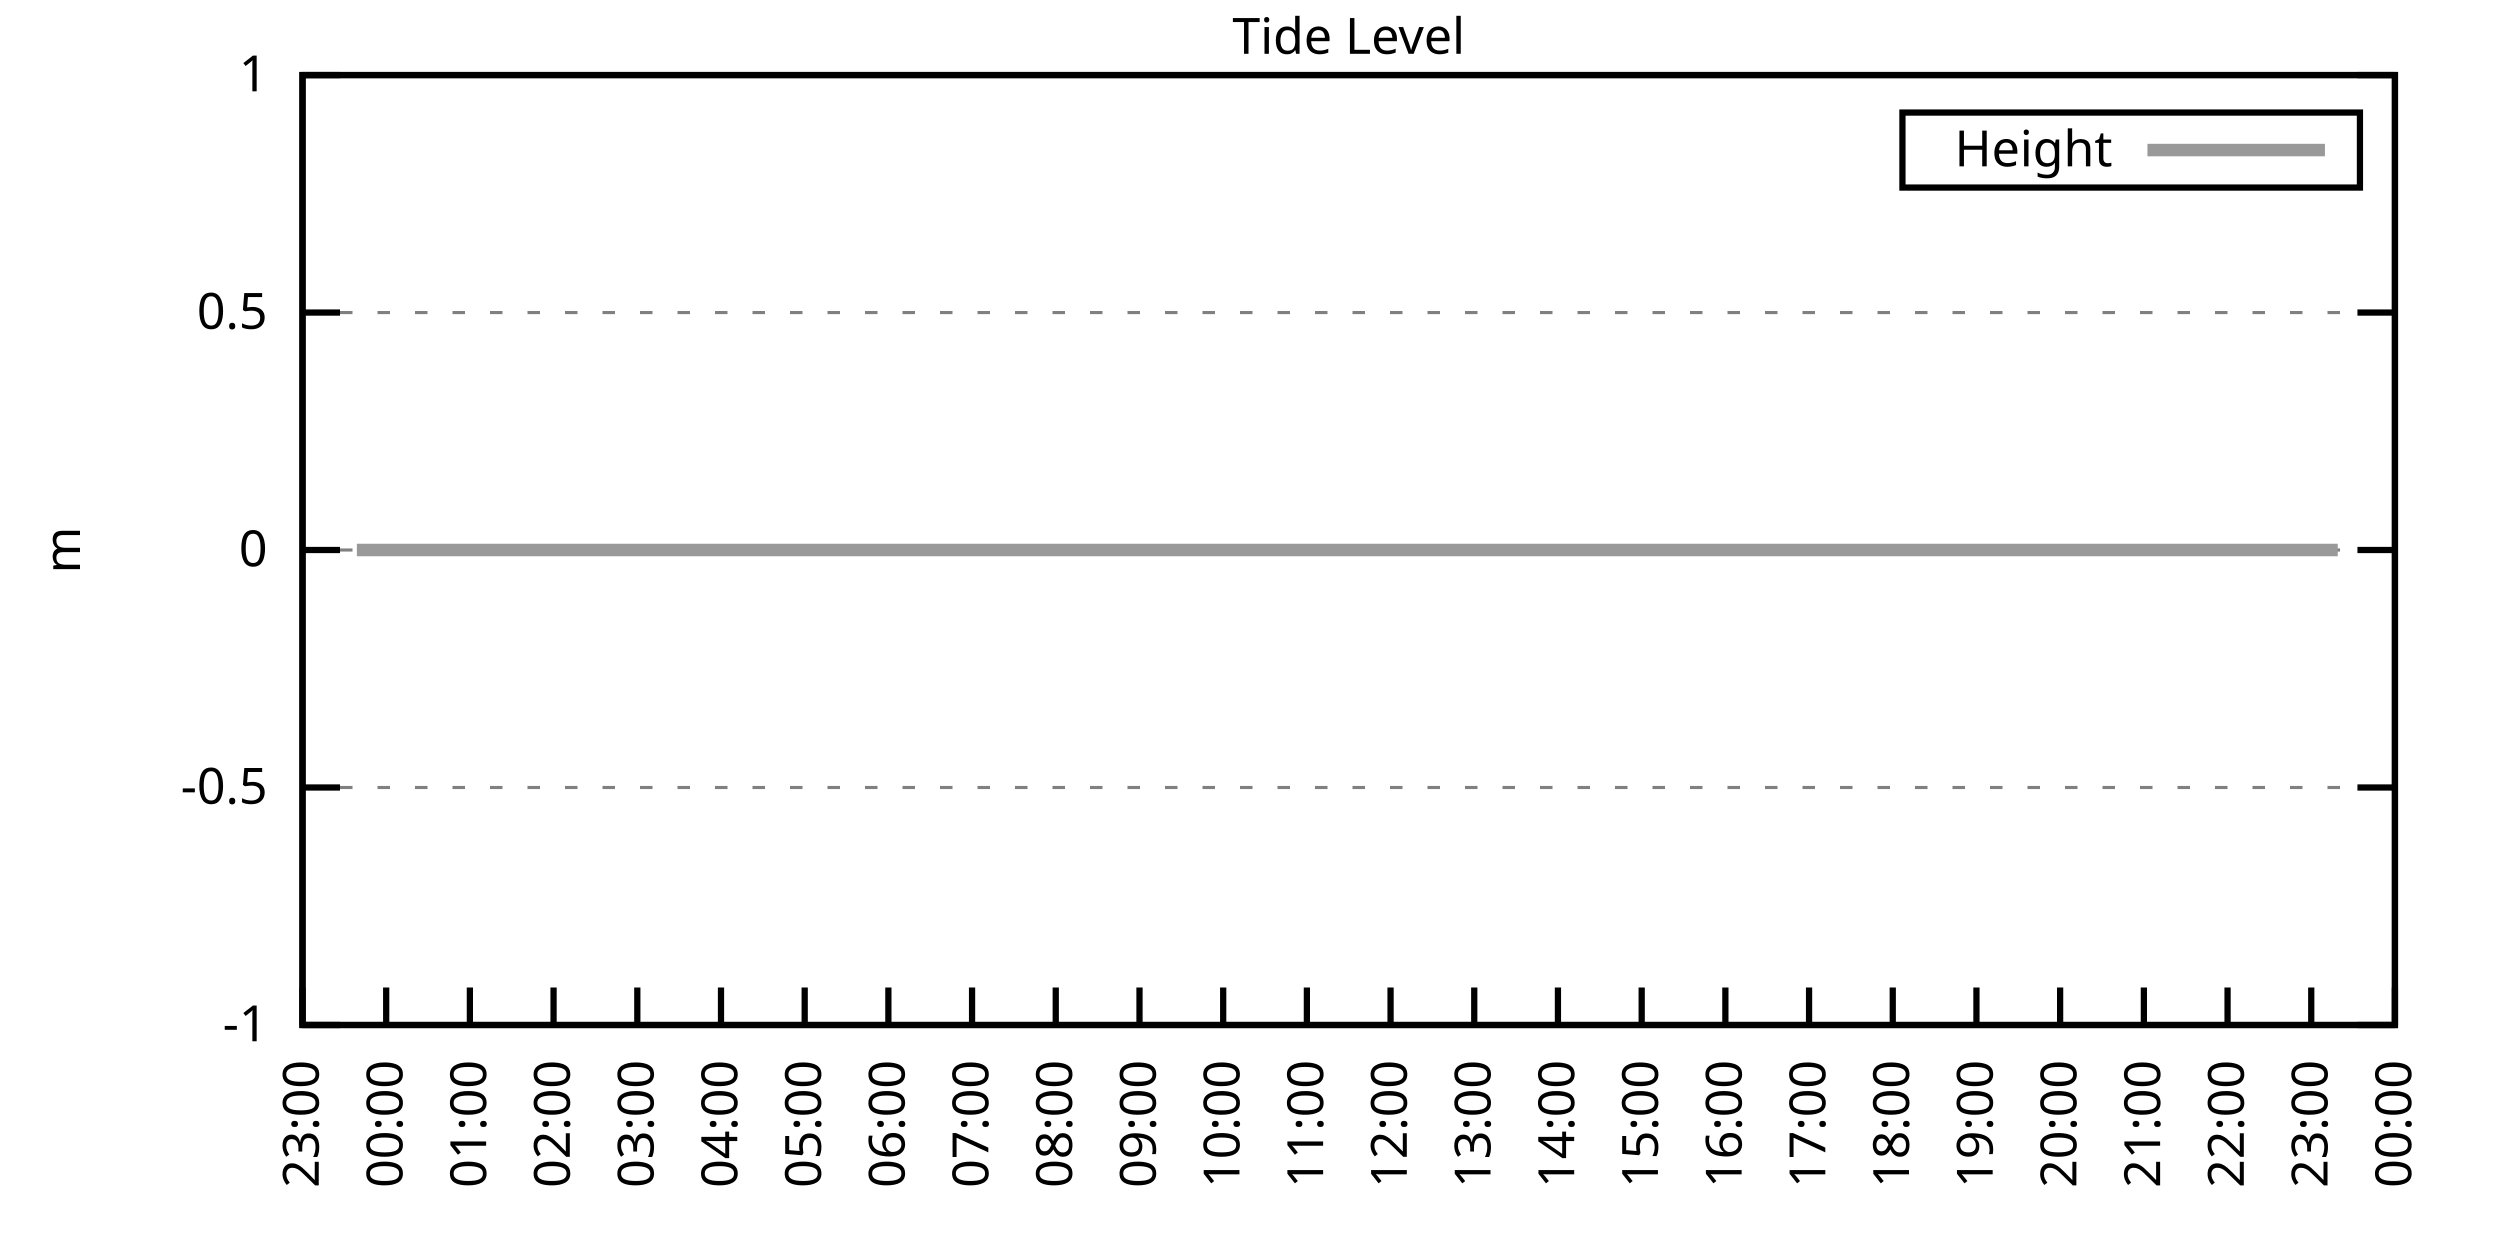
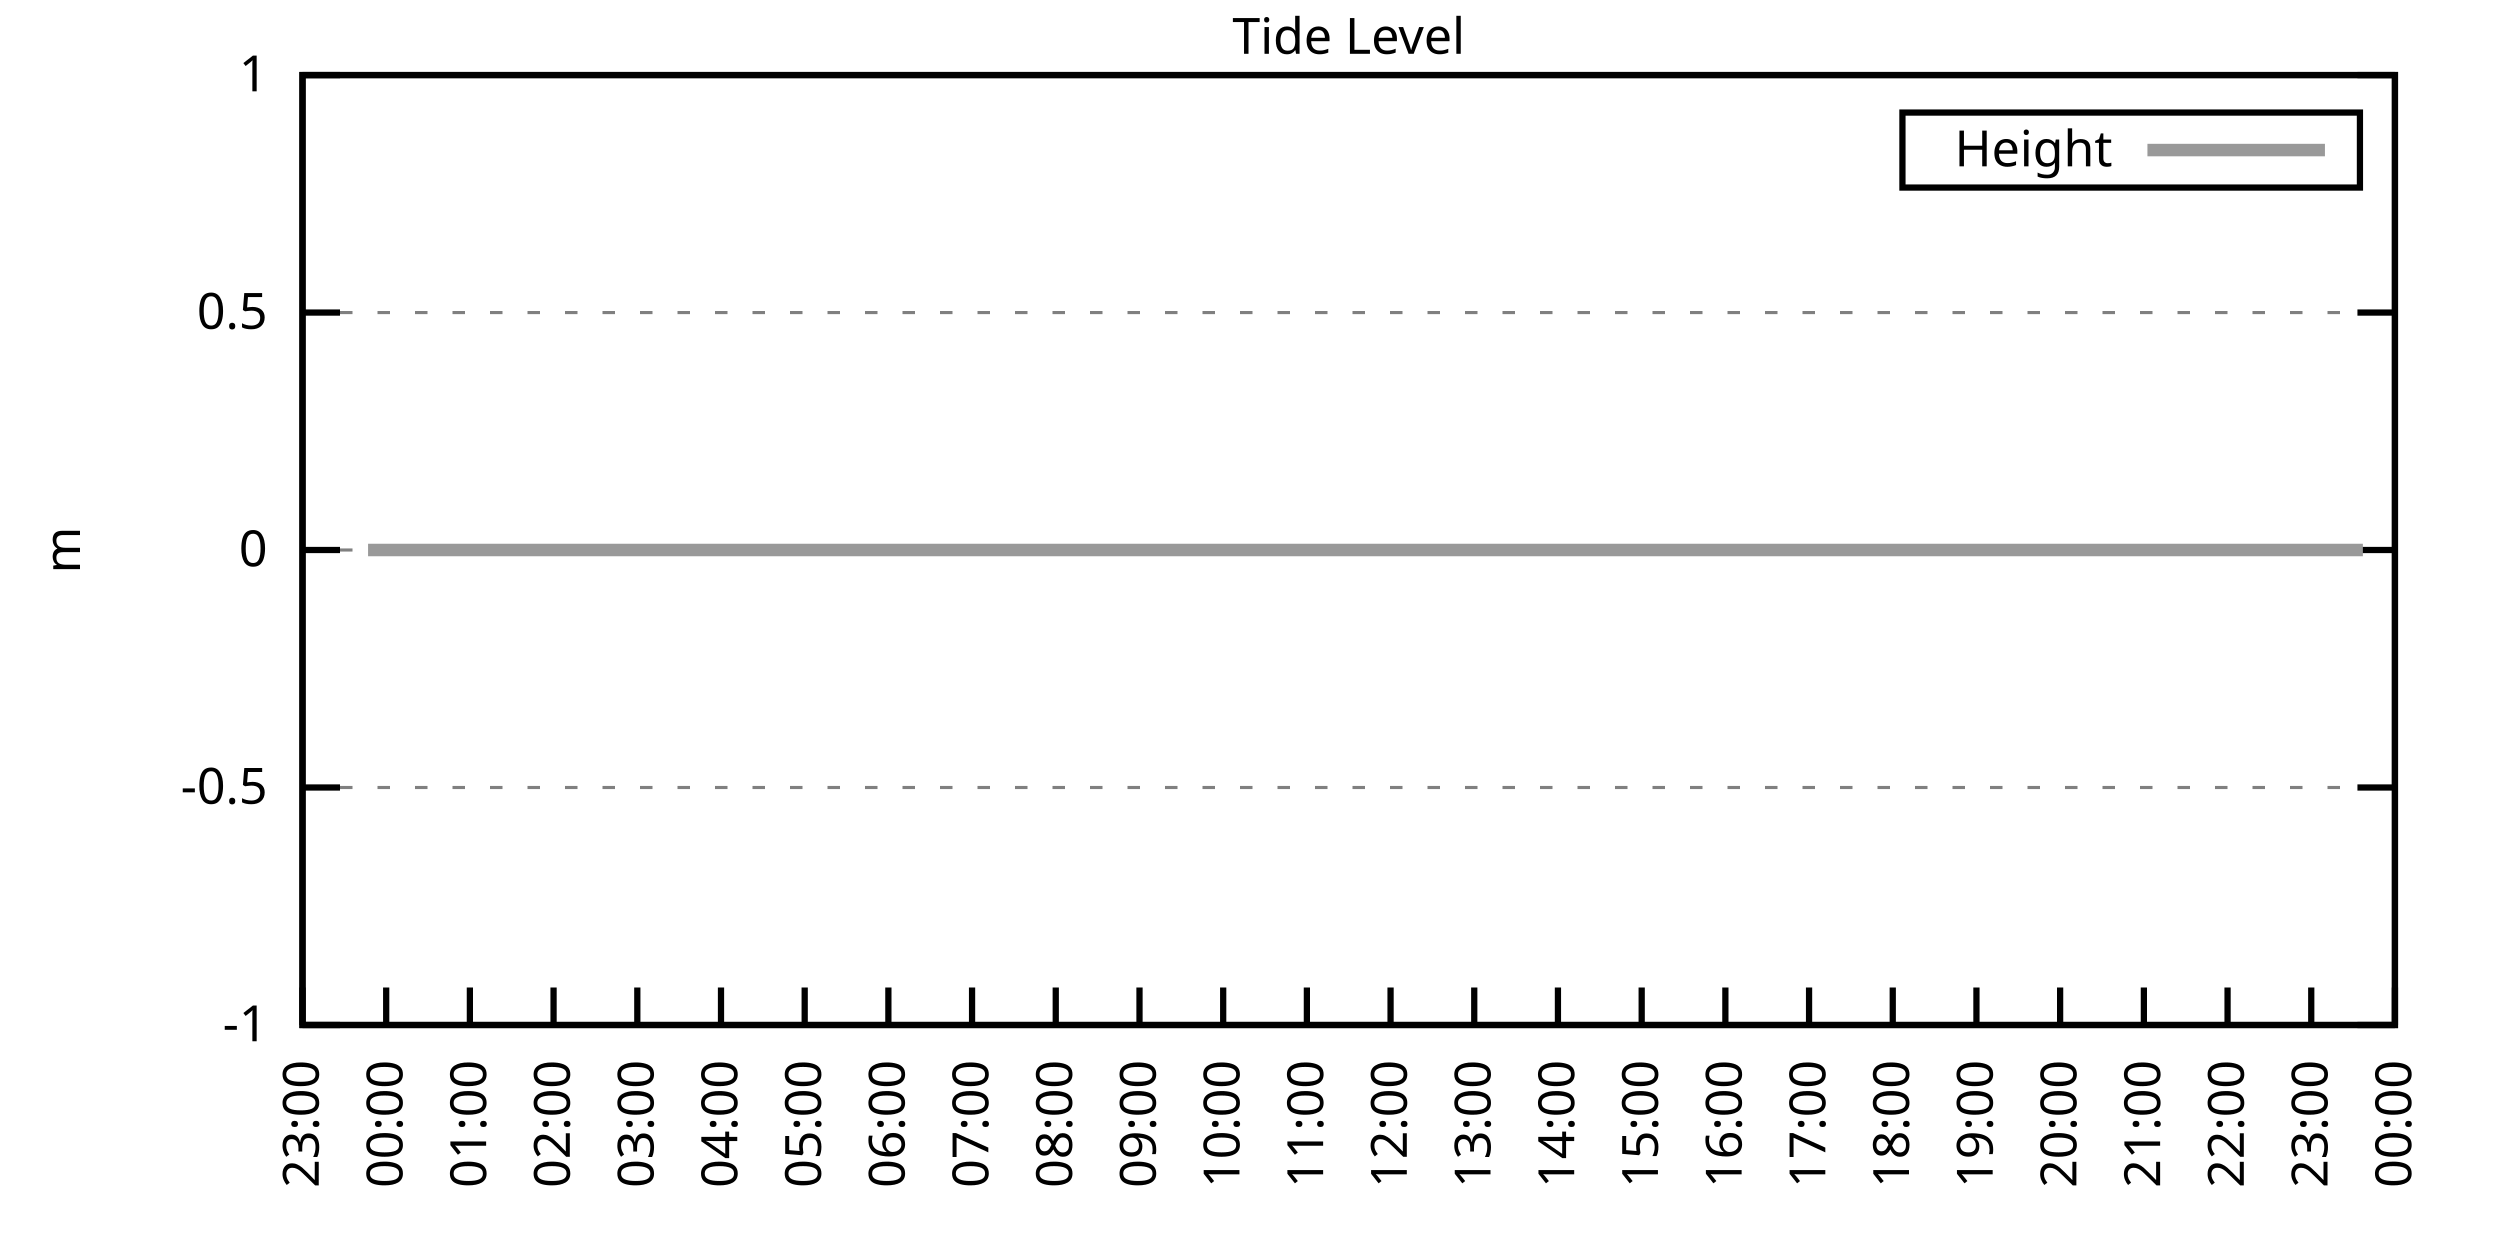
<svg xmlns="http://www.w3.org/2000/svg" xmlns:xlink="http://www.w3.org/1999/xlink" width="400" height="200" viewBox="0 0 400 200">
  <g id="gnuplot_canvas">
    <rect x="0" y="0" width="400" height="200" fill="none" />
    <defs>
      <circle id="gpDot" r="0.5" stroke-width="0.5" stroke="currentColor" />
      <path id="gpPt0" stroke-width="0.333" stroke="currentColor" d="M-1,0 h2 M0,-1 v2" />
      <path id="gpPt1" stroke-width="0.333" stroke="currentColor" d="M-1,-1 L1,1 M1,-1 L-1,1" />
      <path id="gpPt2" stroke-width="0.333" stroke="currentColor" d="M-1,0 L1,0 M0,-1 L0,1 M-1,-1 L1,1 M-1,1 L1,-1" />
      <rect id="gpPt3" stroke-width="0.333" stroke="currentColor" x="-1" y="-1" width="2" height="2" />
      <rect id="gpPt4" stroke-width="0.333" stroke="currentColor" fill="currentColor" x="-1" y="-1" width="2" height="2" />
      <circle id="gpPt5" stroke-width="0.333" stroke="currentColor" cx="0" cy="0" r="1" />
      <use xlink:href="#gpPt5" id="gpPt6" fill="currentColor" stroke="none" />
      <path id="gpPt7" stroke-width="0.333" stroke="currentColor" d="M0,-1.33 L-1.33,0.67 L1.33,0.67 z" />
      <use xlink:href="#gpPt7" id="gpPt8" fill="currentColor" stroke="none" />
      <use xlink:href="#gpPt7" id="gpPt9" stroke="currentColor" transform="rotate(180)" />
      <use xlink:href="#gpPt9" id="gpPt10" fill="currentColor" stroke="none" />
      <use xlink:href="#gpPt3" id="gpPt11" stroke="currentColor" transform="rotate(45)" />
      <use xlink:href="#gpPt11" id="gpPt12" fill="currentColor" stroke="none" />
      <path id="gpPt13" stroke-width="0.333" stroke="currentColor" d="M0,1.330 L1.265,0.411 L0.782,-1.067 L-0.782,-1.076 L-1.265,0.411 z" />
      <use xlink:href="#gpPt13" id="gpPt14" fill="currentColor" stroke="none" />
      <filter id="textbox" filterUnits="objectBoundingBox" x="0" y="0" height="1" width="1">
        <feFlood flood-color="white" flood-opacity="1" result="bgnd" />
        <feComposite in="SourceGraphic" in2="bgnd" operator="atop" />
      </filter>
      <filter id="greybox" filterUnits="objectBoundingBox" x="0" y="0" height="1" width="1">
        <feFlood flood-color="lightgrey" flood-opacity="1" result="grey" />
        <feComposite in="SourceGraphic" in2="grey" operator="atop" />
      </filter>
    </defs>
    <g fill="none" color="white" stroke="currentColor" stroke-width="1.00" stroke-linecap="butt" stroke-linejoin="miter">
</g>
    <g fill="none" color="black" stroke="currentColor" stroke-width="1.00" stroke-linecap="butt" stroke-linejoin="miter">
      <g stroke="none" shape-rendering="crispEdges">
        <polygon fill="rgb(255, 255, 255)" points="48.40,164.00 383.18,164.00 383.18,12.02 48.40,12.02 " />
      </g>
    </g>
    <g fill="none" color="black" stroke="currentColor" stroke-width="1.00" stroke-linecap="butt" stroke-linejoin="miter">
</g>
    <g fill="none" color="black" stroke="black" stroke-width="0.50" stroke-linecap="butt" stroke-linejoin="miter">
</g>
    <g fill="none" color="gray" stroke="currentColor" stroke-width="0.50" stroke-linecap="butt" stroke-linejoin="miter">
      <path stroke="gray" stroke-dasharray="2,4" class="gridline" d="M48.40,164.00 L383.19,164.00  " />
    </g>
    <g fill="none" color="gray" stroke="gray" stroke-width="1.00" stroke-linecap="butt" stroke-linejoin="miter">
</g>
    <g fill="none" color="black" stroke="currentColor" stroke-width="1.00" stroke-linecap="butt" stroke-linejoin="miter">
      <path stroke="black" d="M48.40,164.00 L54.40,164.00 M383.19,164.00 L377.19,164.00  " />
      <g transform="translate(42.80,166.60)" stroke="none" fill="black" font-family="Sans" font-size="8.00" text-anchor="end">
        <text>
          <tspan font-family="Sans">-1</tspan>
        </text>
      </g>
    </g>
    <g fill="none" color="black" stroke="currentColor" stroke-width="1.00" stroke-linecap="butt" stroke-linejoin="miter">
</g>
    <g fill="none" color="black" stroke="black" stroke-width="0.50" stroke-linecap="butt" stroke-linejoin="miter">
</g>
    <g fill="none" color="gray" stroke="currentColor" stroke-width="0.50" stroke-linecap="butt" stroke-linejoin="miter">
      <path stroke="gray" stroke-dasharray="2,4" class="gridline" d="M48.40,126.00 L383.19,126.00  " />
    </g>
    <g fill="none" color="gray" stroke="gray" stroke-width="1.00" stroke-linecap="butt" stroke-linejoin="miter">
</g>
    <g fill="none" color="black" stroke="currentColor" stroke-width="1.00" stroke-linecap="butt" stroke-linejoin="miter">
      <path stroke="black" d="M48.40,126.00 L54.40,126.00 M383.19,126.00 L377.19,126.00  " />
      <g transform="translate(42.80,128.60)" stroke="none" fill="black" font-family="Sans" font-size="8.00" text-anchor="end">
        <text>
          <tspan font-family="Sans">-0.5</tspan>
        </text>
      </g>
    </g>
    <g fill="none" color="black" stroke="currentColor" stroke-width="1.00" stroke-linecap="butt" stroke-linejoin="miter">
</g>
    <g fill="none" color="black" stroke="black" stroke-width="0.50" stroke-linecap="butt" stroke-linejoin="miter">
</g>
    <g fill="none" color="gray" stroke="currentColor" stroke-width="0.50" stroke-linecap="butt" stroke-linejoin="miter">
      <path stroke="gray" stroke-dasharray="2,4" class="gridline" d="M48.40,88.00 L383.19,88.00  " />
    </g>
    <g fill="none" color="gray" stroke="gray" stroke-width="1.00" stroke-linecap="butt" stroke-linejoin="miter">
</g>
    <g fill="none" color="black" stroke="currentColor" stroke-width="1.00" stroke-linecap="butt" stroke-linejoin="miter">
      <path stroke="black" d="M48.40,88.00 L54.40,88.00 M383.19,88.00 L377.19,88.00  " />
      <g transform="translate(42.80,90.60)" stroke="none" fill="black" font-family="Sans" font-size="8.00" text-anchor="end">
        <text>
          <tspan font-family="Sans"> 0</tspan>
        </text>
      </g>
    </g>
    <g fill="none" color="black" stroke="currentColor" stroke-width="1.00" stroke-linecap="butt" stroke-linejoin="miter">
</g>
    <g fill="none" color="black" stroke="black" stroke-width="0.50" stroke-linecap="butt" stroke-linejoin="miter">
</g>
    <g fill="none" color="gray" stroke="currentColor" stroke-width="0.50" stroke-linecap="butt" stroke-linejoin="miter">
      <path stroke="gray" stroke-dasharray="2,4" class="gridline" d="M48.40,50.01 L383.19,50.01  " />
    </g>
    <g fill="none" color="gray" stroke="gray" stroke-width="1.00" stroke-linecap="butt" stroke-linejoin="miter">
</g>
    <g fill="none" color="black" stroke="currentColor" stroke-width="1.00" stroke-linecap="butt" stroke-linejoin="miter">
      <path stroke="black" d="M48.40,50.01 L54.40,50.01 M383.19,50.01 L377.19,50.01  " />
      <g transform="translate(42.80,52.61)" stroke="none" fill="black" font-family="Sans" font-size="8.00" text-anchor="end">
        <text>
          <tspan font-family="Sans"> 0.5</tspan>
        </text>
      </g>
    </g>
    <g fill="none" color="black" stroke="currentColor" stroke-width="1.00" stroke-linecap="butt" stroke-linejoin="miter">
</g>
    <g fill="none" color="black" stroke="black" stroke-width="0.50" stroke-linecap="butt" stroke-linejoin="miter">
</g>
    <g fill="none" color="gray" stroke="currentColor" stroke-width="0.50" stroke-linecap="butt" stroke-linejoin="miter">
      <path stroke="gray" stroke-dasharray="2,4" class="gridline" d="M48.40,12.01 L383.19,12.01  " />
    </g>
    <g fill="none" color="gray" stroke="gray" stroke-width="1.00" stroke-linecap="butt" stroke-linejoin="miter">
</g>
    <g fill="none" color="black" stroke="currentColor" stroke-width="1.00" stroke-linecap="butt" stroke-linejoin="miter">
      <path stroke="black" d="M48.40,12.01 L54.40,12.01 M383.19,12.01 L377.19,12.01  " />
      <g transform="translate(42.80,14.61)" stroke="none" fill="black" font-family="Sans" font-size="8.00" text-anchor="end">
        <text>
          <tspan font-family="Sans"> 1</tspan>
        </text>
      </g>
    </g>
    <g fill="none" color="black" stroke="currentColor" stroke-width="1.00" stroke-linecap="butt" stroke-linejoin="miter">
      <path stroke="black" d="M48.40,164.00 L48.40,158.00  " />
      <g transform="translate(51.00,169.60) rotate(270.00)" stroke="none" fill="black" font-family="Sans" font-size="8.00" text-anchor="end">
        <text>
          <tspan font-family="Sans">23:00</tspan>
        </text>
      </g>
    </g>
    <g fill="none" color="black" stroke="currentColor" stroke-width="1.00" stroke-linecap="butt" stroke-linejoin="miter">
      <path stroke="black" d="M61.79,164.00 L61.79,158.00  " />
      <g transform="translate(64.39,169.60) rotate(270.00)" stroke="none" fill="black" font-family="Sans" font-size="8.00" text-anchor="end">
        <text>
          <tspan font-family="Sans">00:00</tspan>
        </text>
      </g>
    </g>
    <g fill="none" color="black" stroke="currentColor" stroke-width="1.00" stroke-linecap="butt" stroke-linejoin="miter">
      <path stroke="black" d="M75.18,164.00 L75.18,158.00  " />
      <g transform="translate(77.78,169.60) rotate(270.00)" stroke="none" fill="black" font-family="Sans" font-size="8.00" text-anchor="end">
        <text>
          <tspan font-family="Sans">01:00</tspan>
        </text>
      </g>
    </g>
    <g fill="none" color="black" stroke="currentColor" stroke-width="1.00" stroke-linecap="butt" stroke-linejoin="miter">
      <path stroke="black" d="M88.57,164.00 L88.57,158.00  " />
      <g transform="translate(91.17,169.60) rotate(270.00)" stroke="none" fill="black" font-family="Sans" font-size="8.00" text-anchor="end">
        <text>
          <tspan font-family="Sans">02:00</tspan>
        </text>
      </g>
    </g>
    <g fill="none" color="black" stroke="currentColor" stroke-width="1.00" stroke-linecap="butt" stroke-linejoin="miter">
      <path stroke="black" d="M101.97,164.00 L101.97,158.00  " />
      <g transform="translate(104.57,169.60) rotate(270.00)" stroke="none" fill="black" font-family="Sans" font-size="8.00" text-anchor="end">
        <text>
          <tspan font-family="Sans">03:00</tspan>
        </text>
      </g>
    </g>
    <g fill="none" color="black" stroke="currentColor" stroke-width="1.00" stroke-linecap="butt" stroke-linejoin="miter">
      <path stroke="black" d="M115.36,164.00 L115.36,158.00  " />
      <g transform="translate(117.96,169.60) rotate(270.00)" stroke="none" fill="black" font-family="Sans" font-size="8.00" text-anchor="end">
        <text>
          <tspan font-family="Sans">04:00</tspan>
        </text>
      </g>
    </g>
    <g fill="none" color="black" stroke="currentColor" stroke-width="1.00" stroke-linecap="butt" stroke-linejoin="miter">
      <path stroke="black" d="M128.75,164.00 L128.75,158.00  " />
      <g transform="translate(131.35,169.60) rotate(270.00)" stroke="none" fill="black" font-family="Sans" font-size="8.00" text-anchor="end">
        <text>
          <tspan font-family="Sans">05:00</tspan>
        </text>
      </g>
    </g>
    <g fill="none" color="black" stroke="currentColor" stroke-width="1.00" stroke-linecap="butt" stroke-linejoin="miter">
      <path stroke="black" d="M142.14,164.00 L142.14,158.00  " />
      <g transform="translate(144.74,169.60) rotate(270.00)" stroke="none" fill="black" font-family="Sans" font-size="8.00" text-anchor="end">
        <text>
          <tspan font-family="Sans">06:00</tspan>
        </text>
      </g>
    </g>
    <g fill="none" color="black" stroke="currentColor" stroke-width="1.00" stroke-linecap="butt" stroke-linejoin="miter">
      <path stroke="black" d="M155.53,164.00 L155.53,158.00  " />
      <g transform="translate(158.13,169.60) rotate(270.00)" stroke="none" fill="black" font-family="Sans" font-size="8.00" text-anchor="end">
        <text>
          <tspan font-family="Sans">07:00</tspan>
        </text>
      </g>
    </g>
    <g fill="none" color="black" stroke="currentColor" stroke-width="1.00" stroke-linecap="butt" stroke-linejoin="miter">
      <path stroke="black" d="M168.92,164.00 L168.92,158.00  " />
      <g transform="translate(171.52,169.60) rotate(270.00)" stroke="none" fill="black" font-family="Sans" font-size="8.00" text-anchor="end">
        <text>
          <tspan font-family="Sans">08:00</tspan>
        </text>
      </g>
    </g>
    <g fill="none" color="black" stroke="currentColor" stroke-width="1.00" stroke-linecap="butt" stroke-linejoin="miter">
      <path stroke="black" d="M182.32,164.00 L182.32,158.00  " />
      <g transform="translate(184.92,169.60) rotate(270.00)" stroke="none" fill="black" font-family="Sans" font-size="8.00" text-anchor="end">
        <text>
          <tspan font-family="Sans">09:00</tspan>
        </text>
      </g>
    </g>
    <g fill="none" color="black" stroke="currentColor" stroke-width="1.00" stroke-linecap="butt" stroke-linejoin="miter">
      <path stroke="black" d="M195.71,164.00 L195.71,158.00  " />
      <g transform="translate(198.31,169.60) rotate(270.00)" stroke="none" fill="black" font-family="Sans" font-size="8.00" text-anchor="end">
        <text>
          <tspan font-family="Sans">10:00</tspan>
        </text>
      </g>
    </g>
    <g fill="none" color="black" stroke="currentColor" stroke-width="1.00" stroke-linecap="butt" stroke-linejoin="miter">
      <path stroke="black" d="M209.10,164.00 L209.10,158.00  " />
      <g transform="translate(211.70,169.60) rotate(270.00)" stroke="none" fill="black" font-family="Sans" font-size="8.00" text-anchor="end">
        <text>
          <tspan font-family="Sans">11:00</tspan>
        </text>
      </g>
    </g>
    <g fill="none" color="black" stroke="currentColor" stroke-width="1.00" stroke-linecap="butt" stroke-linejoin="miter">
      <path stroke="black" d="M222.49,164.00 L222.49,158.00  " />
      <g transform="translate(225.09,169.60) rotate(270.00)" stroke="none" fill="black" font-family="Sans" font-size="8.00" text-anchor="end">
        <text>
          <tspan font-family="Sans">12:00</tspan>
        </text>
      </g>
    </g>
    <g fill="none" color="black" stroke="currentColor" stroke-width="1.00" stroke-linecap="butt" stroke-linejoin="miter">
      <path stroke="black" d="M235.88,164.00 L235.88,158.00  " />
      <g transform="translate(238.48,169.60) rotate(270.00)" stroke="none" fill="black" font-family="Sans" font-size="8.00" text-anchor="end">
        <text>
          <tspan font-family="Sans">13:00</tspan>
        </text>
      </g>
    </g>
    <g fill="none" color="black" stroke="currentColor" stroke-width="1.00" stroke-linecap="butt" stroke-linejoin="miter">
      <path stroke="black" d="M249.27,164.00 L249.27,158.00  " />
      <g transform="translate(251.87,169.60) rotate(270.00)" stroke="none" fill="black" font-family="Sans" font-size="8.00" text-anchor="end">
        <text>
          <tspan font-family="Sans">14:00</tspan>
        </text>
      </g>
    </g>
    <g fill="none" color="black" stroke="currentColor" stroke-width="1.00" stroke-linecap="butt" stroke-linejoin="miter">
      <path stroke="black" d="M262.67,164.00 L262.67,158.00  " />
      <g transform="translate(265.27,169.60) rotate(270.00)" stroke="none" fill="black" font-family="Sans" font-size="8.00" text-anchor="end">
        <text>
          <tspan font-family="Sans">15:00</tspan>
        </text>
      </g>
    </g>
    <g fill="none" color="black" stroke="currentColor" stroke-width="1.00" stroke-linecap="butt" stroke-linejoin="miter">
      <path stroke="black" d="M276.06,164.00 L276.06,158.00  " />
      <g transform="translate(278.66,169.60) rotate(270.00)" stroke="none" fill="black" font-family="Sans" font-size="8.00" text-anchor="end">
        <text>
          <tspan font-family="Sans">16:00</tspan>
        </text>
      </g>
    </g>
    <g fill="none" color="black" stroke="currentColor" stroke-width="1.00" stroke-linecap="butt" stroke-linejoin="miter">
      <path stroke="black" d="M289.45,164.00 L289.45,158.00  " />
      <g transform="translate(292.05,169.60) rotate(270.00)" stroke="none" fill="black" font-family="Sans" font-size="8.00" text-anchor="end">
        <text>
          <tspan font-family="Sans">17:00</tspan>
        </text>
      </g>
    </g>
    <g fill="none" color="black" stroke="currentColor" stroke-width="1.00" stroke-linecap="butt" stroke-linejoin="miter">
      <path stroke="black" d="M302.84,164.00 L302.84,158.00  " />
      <g transform="translate(305.44,169.60) rotate(270.00)" stroke="none" fill="black" font-family="Sans" font-size="8.00" text-anchor="end">
        <text>
          <tspan font-family="Sans">18:00</tspan>
        </text>
      </g>
    </g>
    <g fill="none" color="black" stroke="currentColor" stroke-width="1.00" stroke-linecap="butt" stroke-linejoin="miter">
      <path stroke="black" d="M316.23,164.00 L316.23,158.00  " />
      <g transform="translate(318.83,169.60) rotate(270.00)" stroke="none" fill="black" font-family="Sans" font-size="8.00" text-anchor="end">
        <text>
          <tspan font-family="Sans">19:00</tspan>
        </text>
      </g>
    </g>
    <g fill="none" color="black" stroke="currentColor" stroke-width="1.00" stroke-linecap="butt" stroke-linejoin="miter">
      <path stroke="black" d="M329.62,164.00 L329.62,158.00  " />
      <g transform="translate(332.22,169.60) rotate(270.00)" stroke="none" fill="black" font-family="Sans" font-size="8.00" text-anchor="end">
        <text>
          <tspan font-family="Sans">20:00</tspan>
        </text>
      </g>
    </g>
    <g fill="none" color="black" stroke="currentColor" stroke-width="1.00" stroke-linecap="butt" stroke-linejoin="miter">
      <path stroke="black" d="M343.02,164.00 L343.02,158.00  " />
      <g transform="translate(345.62,169.60) rotate(270.00)" stroke="none" fill="black" font-family="Sans" font-size="8.00" text-anchor="end">
        <text>
          <tspan font-family="Sans">21:00</tspan>
        </text>
      </g>
    </g>
    <g fill="none" color="black" stroke="currentColor" stroke-width="1.00" stroke-linecap="butt" stroke-linejoin="miter">
      <path stroke="black" d="M356.41,164.00 L356.41,158.00  " />
      <g transform="translate(359.01,169.60) rotate(270.00)" stroke="none" fill="black" font-family="Sans" font-size="8.00" text-anchor="end">
        <text>
          <tspan font-family="Sans">22:00</tspan>
        </text>
      </g>
    </g>
    <g fill="none" color="black" stroke="currentColor" stroke-width="1.00" stroke-linecap="butt" stroke-linejoin="miter">
      <path stroke="black" d="M369.80,164.00 L369.80,158.00  " />
      <g transform="translate(372.40,169.60) rotate(270.00)" stroke="none" fill="black" font-family="Sans" font-size="8.00" text-anchor="end">
        <text>
          <tspan font-family="Sans">23:00</tspan>
        </text>
      </g>
    </g>
    <g fill="none" color="black" stroke="currentColor" stroke-width="1.00" stroke-linecap="butt" stroke-linejoin="miter">
      <path stroke="black" d="M383.19,164.00 L383.19,158.00  " />
      <g transform="translate(385.79,169.60) rotate(270.00)" stroke="none" fill="black" font-family="Sans" font-size="8.00" text-anchor="end">
        <text>
          <tspan font-family="Sans">00:00</tspan>
        </text>
      </g>
    </g>
    <g fill="none" color="black" stroke="currentColor" stroke-width="1.00" stroke-linecap="butt" stroke-linejoin="miter">
</g>
    <g fill="none" color="black" stroke="currentColor" stroke-width="1.00" stroke-linecap="butt" stroke-linejoin="miter">
      <path stroke="black" d="M48.40,12.01 L48.40,164.00 L383.19,164.00 L383.19,12.01 L48.40,12.01 Z  " />
    </g>
    <g fill="none" color="black" stroke="currentColor" stroke-width="1.00" stroke-linecap="butt" stroke-linejoin="miter">
</g>
    <g fill="none" color="black" stroke="currentColor" stroke-width="1.00" stroke-linecap="butt" stroke-linejoin="miter">
      <path stroke="black" d="M304.39,30.01 L304.39,18.01 L377.59,18.01 L377.59,30.01 L304.39,30.01 Z  " />
    </g>
    <g id="Tide_level_plot_1">
      <g fill="none" color="white" stroke="black" stroke-width="2.00" stroke-linecap="butt" stroke-linejoin="miter">
</g>
      <g fill="none" color="black" stroke="currentColor" stroke-width="2.00" stroke-linecap="butt" stroke-linejoin="miter">
        <g transform="translate(337.99,26.61)" stroke="none" fill="black" font-family="Sans" font-size="8.00" text-anchor="end">
          <text>
            <tspan font-family="Sans">Height</tspan>
          </text>
        </g>
      </g>
      <g fill="none" color="black" stroke="currentColor" stroke-width="2.00" stroke-linecap="butt" stroke-linejoin="miter">
-         <path stroke="rgb(153, 153, 153)" d="M343.59,24.01 L371.99,24.01 M57.10,88.00 L58.89,88.00 L61.35,88.00 L63.58,88.00 L66.03,88.00 L68.26,88.00   L70.50,88.00 L72.73,88.00 L74.96,88.00 L77.19,88.00 L79.42,88.00 L81.43,88.00 L83.89,88.00 L85.45,88.00   L88.13,88.00 L90.36,88.00 L92.59,88.00 L94.82,88.00 L96.83,88.00 L99.29,88.00 L101.52,88.00 L103.53,88.00   L106.21,88.00 L108.22,88.00 L110.22,88.00 L112.90,88.00 L115.13,88.00 L117.14,88.00 L119.15,88.00 L121.61,88.00   L124.06,88.00 L126.29,88.00 L128.08,88.00 L130.76,88.00 L132.77,88.00 L135.22,88.00 L137.23,88.00 L139.69,88.00   L141.47,88.00 L143.93,88.00 L146.16,88.00 L148.61,88.00 L150.40,88.00 L155.09,88.00 L157.32,88.00 L159.77,88.00   L162.01,88.00 L164.01,88.00 L166.25,88.00 L168.48,88.00 L170.71,88.00 L172.72,88.00 L175.17,88.00 L177.41,88.00   L179.64,88.00 L182.09,88.00 L184.10,88.00 L186.33,88.00 L188.79,88.00 L191.02,88.00 L192.81,88.00 L195.26,88.00   L197.49,88.00 L199.73,88.00 L202.18,88.00 L204.19,88.00 L206.42,88.00 L208.65,88.00 L210.88,88.00 L212.89,88.00   L215.35,88.00 L217.80,88.00 L219.59,88.00 L222.04,88.00 L224.28,88.00 L226.51,88.00 L228.74,88.00 L231.20,88.00   L233.20,88.00 L235.44,88.00 L237.89,88.00 L239.90,88.00 L242.13,88.00 L244.14,88.00 L246.37,88.00 L248.83,88.00   L251.28,88.00 L253.07,88.00 L255.52,88.00 L257.76,88.00 L260.21,88.00 L262.44,88.00 L264.23,88.00 L266.91,88.00   L268.69,88.00 L271.15,88.00 L273.60,88.00 L275.39,88.00 L277.84,88.00 L280.30,88.00 L282.53,88.00 L284.54,88.00   L286.55,88.00 L289.00,88.00 L291.01,88.00 L293.47,88.00 L295.70,88.00 L298.15,88.00 L300.39,88.00 L302.39,88.00   L304.85,88.00 L306.63,88.00 L309.09,88.00 L311.10,88.00 L313.55,88.00 L316.01,88.00 L318.02,88.00 L320.25,88.00   L322.48,88.00 L324.71,88.00 L327.17,88.00 L329.18,88.00 L331.41,88.00 L333.64,88.00 L335.87,88.00 L338.10,88.00   L340.56,88.00 L342.79,88.00 L344.80,88.00 L347.26,88.00 L349.26,88.00 L351.72,88.00 L353.73,88.00 L355.74,88.00   L358.42,88.00 L360.65,88.00 L362.43,88.00 L365.11,88.00 L367.12,88.00 L369.35,88.00 L371.58,88.00 L374.04,88.00    " />
+         <path stroke="rgb(153, 153, 153)" d="M343.59,24.01 L371.99,24.01 M58.89,88.00 L61.35,88.00 L63.58,88.00 L66.03,88.00 L68.26,88.00 L70.50,88.00   L72.73,88.00 L74.96,88.00 L77.19,88.00 L79.42,88.00 L81.43,88.00 L83.89,88.00 L85.45,88.00 L88.13,88.00   L90.36,88.00 L92.59,88.00 L94.82,88.00 L96.83,88.00 L99.29,88.00 L101.52,88.00 L103.53,88.00 L106.21,88.00   L108.22,88.00 L110.22,88.00 L112.90,88.00 L115.13,88.00 L117.14,88.00 L119.15,88.00 L121.61,88.00 L124.06,88.00   L126.29,88.00 L128.08,88.00 L130.76,88.00 L132.77,88.00 L135.22,88.00 L137.23,88.00 L139.69,88.00 L141.47,88.00   L143.93,88.00 L146.16,88.00 L148.61,88.00 L150.40,88.00 L155.09,88.00 L157.32,88.00 L159.77,88.00 L162.01,88.00   L164.01,88.00 L166.25,88.00 L168.48,88.00 L170.71,88.00 L172.72,88.00 L175.17,88.00 L177.41,88.00 L179.64,88.00   L182.09,88.00 L184.10,88.00 L186.33,88.00 L188.79,88.00 L191.02,88.00 L192.81,88.00 L195.26,88.00 L197.49,88.00   L199.73,88.00 L202.18,88.00 L204.19,88.00 L206.42,88.00 L208.65,88.00 L210.88,88.00 L212.89,88.00 L215.35,88.00   L217.80,88.00 L219.59,88.00 L222.04,88.00 L224.28,88.00 L226.51,88.00 L228.74,88.00 L231.20,88.00 L233.20,88.00   L235.44,88.00 L237.89,88.00 L239.90,88.00 L242.13,88.00 L244.14,88.00 L246.37,88.00 L248.83,88.00 L251.28,88.00   L253.07,88.00 L255.52,88.00 L257.76,88.00 L260.21,88.00 L262.44,88.00 L264.23,88.00 L266.91,88.00 L268.69,88.00   L271.15,88.00 L273.60,88.00 L275.39,88.00 L277.84,88.00 L280.30,88.00 L282.53,88.00 L284.54,88.00 L286.55,88.00   L289.00,88.00 L291.01,88.00 L293.47,88.00 L295.70,88.00 L298.15,88.00 L300.39,88.00 L302.39,88.00 L304.85,88.00   L306.63,88.00 L309.09,88.00 L311.10,88.00 L313.55,88.00 L316.01,88.00 L318.02,88.00 L320.25,88.00 L322.48,88.00   L324.71,88.00 L327.17,88.00 L329.18,88.00 L331.41,88.00 L333.64,88.00 L335.87,88.00 L338.10,88.00 L340.56,88.00   L342.79,88.00 L344.80,88.00 L347.26,88.00 L349.26,88.00 L351.72,88.00 L353.73,88.00 L355.74,88.00 L358.42,88.00   L360.65,88.00 L362.43,88.00 L365.11,88.00 L367.12,88.00 L369.35,88.00 L371.58,88.00 L374.04,88.00 L376.27,88.00   L378.06,88.00  " />
      </g>
    </g>
    <g fill="none" color="black" stroke="currentColor" stroke-width="2.00" stroke-linecap="butt" stroke-linejoin="miter">
</g>
    <g fill="none" color="black" stroke="black" stroke-width="1.00" stroke-linecap="butt" stroke-linejoin="miter">
</g>
    <g fill="none" color="black" stroke="currentColor" stroke-width="1.00" stroke-linecap="butt" stroke-linejoin="miter">
      <path stroke="black" d="M48.40,12.01 L48.40,164.00 L383.19,164.00 L383.19,12.01 L48.40,12.01 Z  " />
      <g transform="translate(12.80,88.01) rotate(270.00)" stroke="none" fill="black" font-family="Sans" font-size="8.00" text-anchor="middle">
        <text>
          <tspan font-family="Sans">m</tspan>
        </text>
      </g>
    </g>
    <g fill="none" color="black" stroke="currentColor" stroke-width="1.00" stroke-linecap="butt" stroke-linejoin="miter">
</g>
    <g fill="none" color="black" stroke="currentColor" stroke-width="1.00" stroke-linecap="butt" stroke-linejoin="miter">
      <g transform="translate(215.79,8.61)" stroke="none" fill="black" font-family="Sans" font-size="8.00" text-anchor="middle">
        <text>
          <tspan font-family="Sans">Tide Level</tspan>
        </text>
      </g>
    </g>
    <g fill="none" color="black" stroke="currentColor" stroke-width="1.00" stroke-linecap="butt" stroke-linejoin="miter">
</g>
  </g>
</svg>
